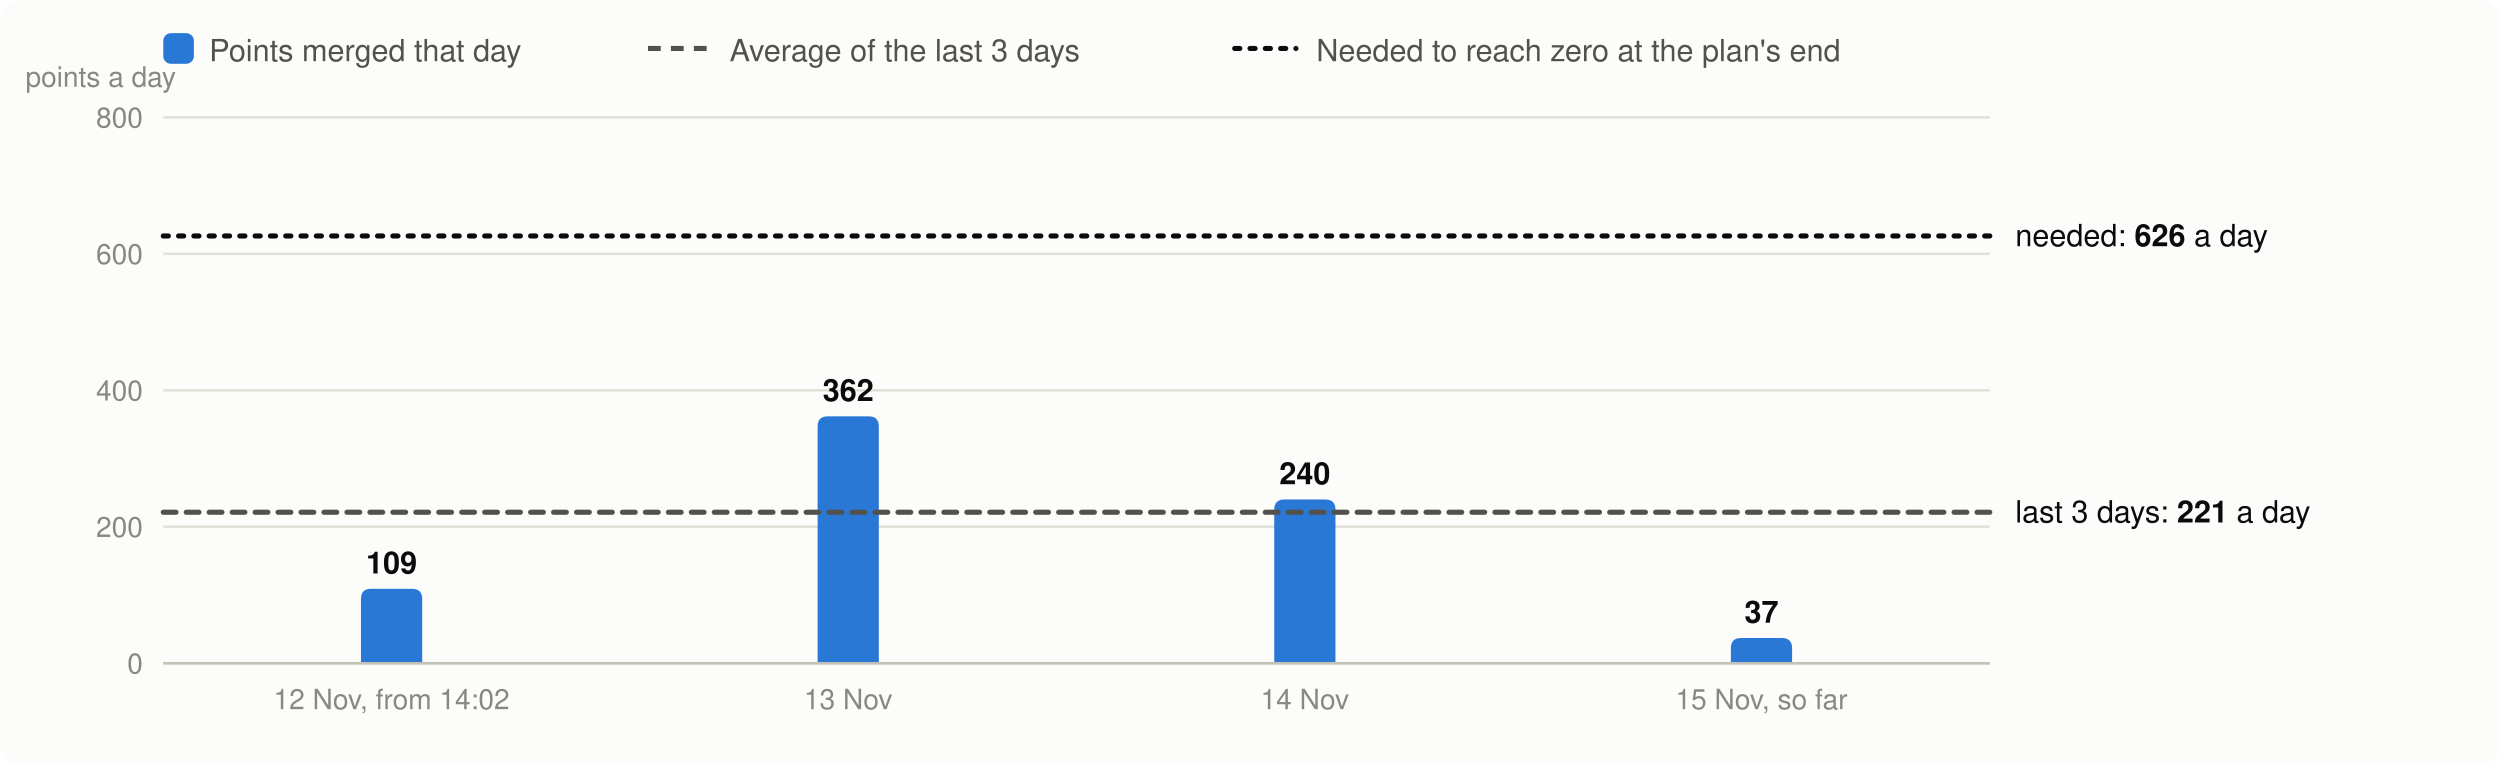
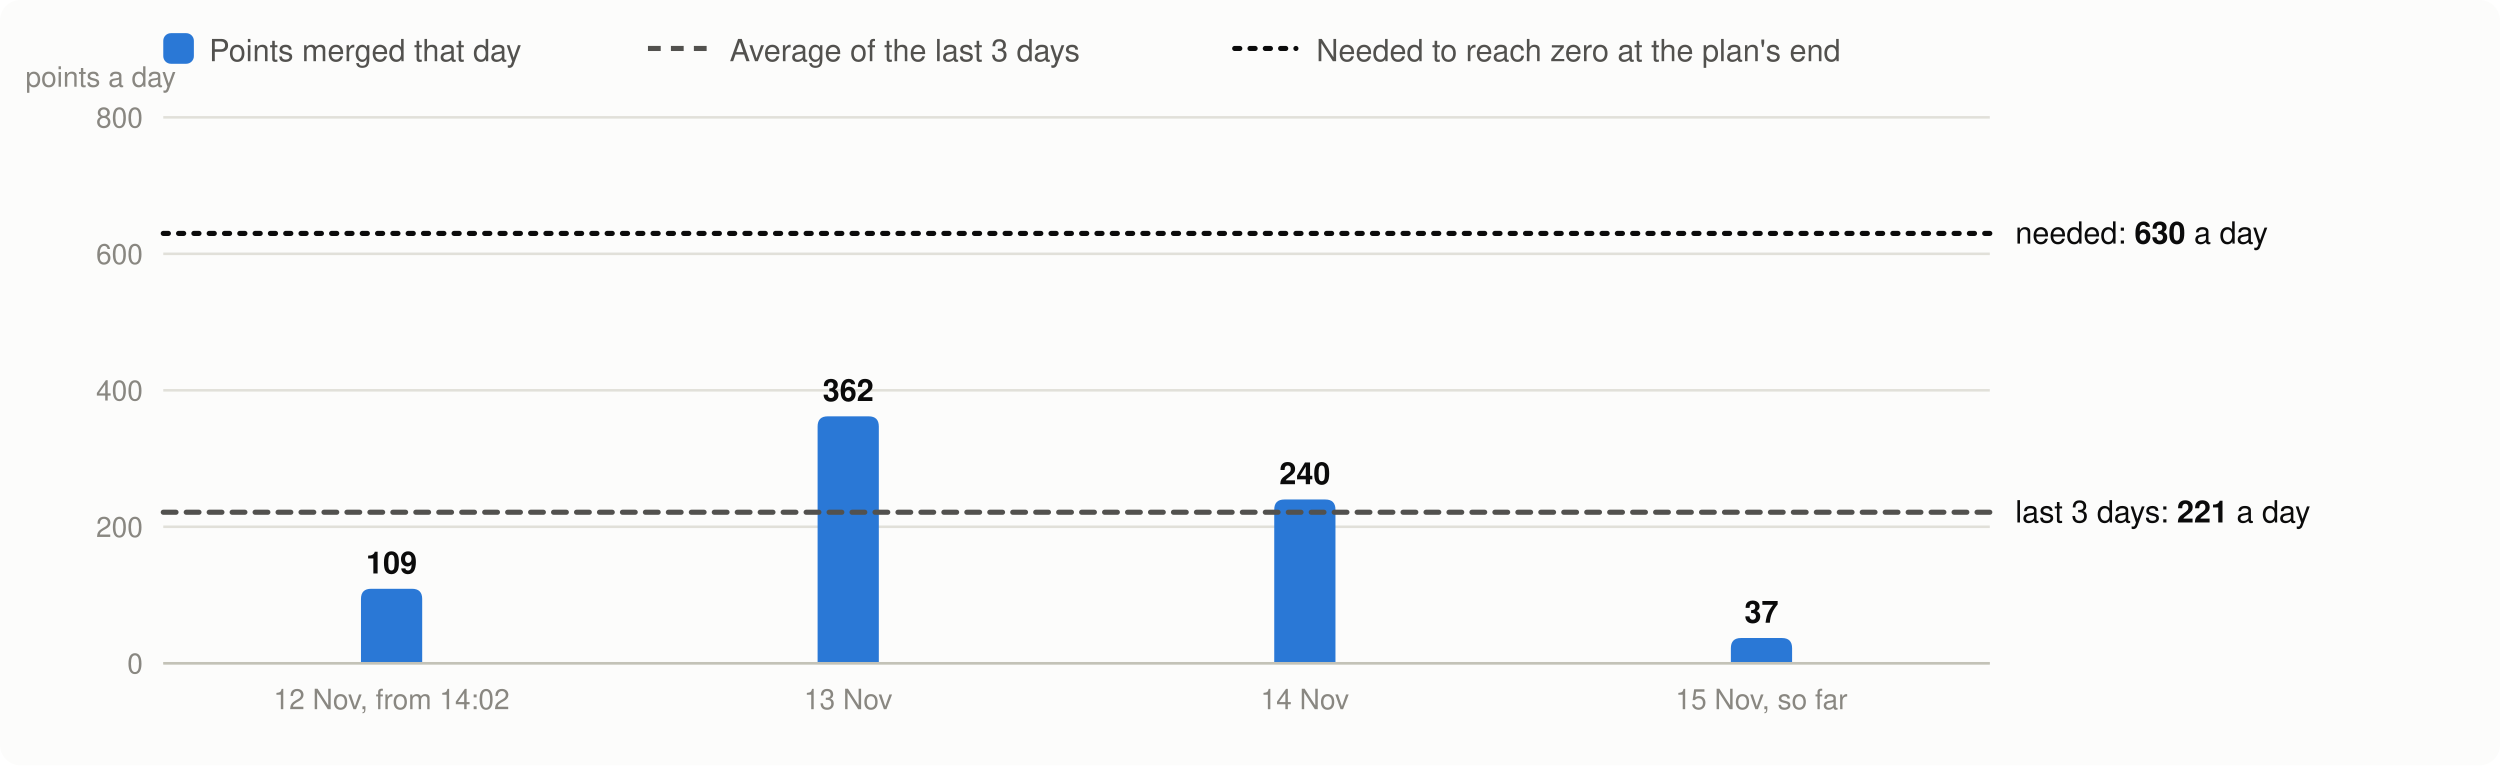
<svg xmlns="http://www.w3.org/2000/svg" viewBox="0 0 980 300" width="980" height="300" font-family="system-ui,-apple-system,Segoe UI,Helvetica,Arial,sans-serif" font-size="13" role="img" aria-label="Velocity: story points merged per day, the 3-day average and the velocity needed">
  <rect width="980" height="300" rx="8" fill="#fcfcfb" />
  <rect x="64" y="13" width="12" height="12" rx="3" fill="#2a78d6" />
  <text x="82" y="24" fill="#52514e" font-size="12">Points merged that day</text>
  <line x1="254" x2="278" y1="19" y2="19" stroke="#52514e" stroke-width="2" stroke-dasharray="5 4" />
  <text x="286" y="24" fill="#52514e" font-size="12">Average of the last 3 days</text>
  <line x1="484" x2="508" y1="19" y2="19" stroke="#0b0b0b" stroke-width="2" stroke-dasharray="2 4" stroke-linecap="round" />
  <text x="516" y="24" fill="#52514e" font-size="12">Needed to reach zero at the plan's end</text>
  <line x1="64" x2="780" y1="260.0" y2="260.0" stroke="#e1e0d9" />
  <text x="56" y="264.0" text-anchor="end" fill="#898781" font-size="11">0</text>
  <line x1="64" x2="780" y1="206.5" y2="206.5" stroke="#e1e0d9" />
  <text x="56" y="210.5" text-anchor="end" fill="#898781" font-size="11">200</text>
  <line x1="64" x2="780" y1="153.0" y2="153.0" stroke="#e1e0d9" />
  <text x="56" y="157.0" text-anchor="end" fill="#898781" font-size="11">400</text>
  <line x1="64" x2="780" y1="99.5" y2="99.5" stroke="#e1e0d9" />
  <text x="56" y="103.5" text-anchor="end" fill="#898781" font-size="11">600</text>
  <line x1="64" x2="780" y1="46.0" y2="46.0" stroke="#e1e0d9" />
  <text x="56" y="50.0" text-anchor="end" fill="#898781" font-size="11">800</text>
  <text x="10" y="34" fill="#898781" font-size="11">points a day</text>
  <path d="M141.5,260.0V234.8Q141.5,230.8 145.5,230.8H161.5Q165.5,230.8 165.5,234.8V260.0Z" fill="#2a78d6" />
  <text x="153.5" y="224.8" text-anchor="middle" fill="#0b0b0b" font-size="12" font-weight="600">109</text>
  <text x="153.5" y="278" text-anchor="middle" fill="#898781" font-size="11">12 Nov, from 14:02</text>
  <path d="M320.5,260.0V167.2Q320.5,163.2 324.5,163.2H340.5Q344.5,163.2 344.5,167.2V260.0Z" fill="#2a78d6" />
  <text x="332.5" y="157.2" text-anchor="middle" fill="#0b0b0b" font-size="12" font-weight="600">362</text>
  <text x="332.5" y="278" text-anchor="middle" fill="#898781" font-size="11">13 Nov</text>
  <path d="M499.5,260.0V199.8Q499.5,195.8 503.5,195.8H519.5Q523.5,195.8 523.5,199.8V260.0Z" fill="#2a78d6" />
  <text x="511.5" y="189.8" text-anchor="middle" fill="#0b0b0b" font-size="12" font-weight="600">240</text>
  <text x="511.5" y="278" text-anchor="middle" fill="#898781" font-size="11">14 Nov</text>
  <path d="M678.5,260.0V254.1Q678.5,250.1 682.5,250.1H698.5Q702.5,250.1 702.5,254.1V260.0Z" fill="#2a78d6" />
  <text x="690.5" y="244.1" text-anchor="middle" fill="#0b0b0b" font-size="12" font-weight="600">37</text>
  <text x="690.5" y="278" text-anchor="middle" fill="#898781" font-size="11">15 Nov, so far</text>
  <line x1="64" x2="780" y1="260.0" y2="260.0" stroke="#c3c2b7" />
  <line x1="64" x2="780" y1="200.8" y2="200.8" stroke="#52514e" stroke-width="2" stroke-dasharray="5 4" stroke-linecap="round" />
  <text x="790" y="204.8" fill="#0b0b0b" font-size="12">last 3 days: <tspan font-weight="600">221</tspan> a day</text>
-   <line x1="64" x2="780" y1="92.5" y2="92.5" stroke="#0b0b0b" stroke-width="2" stroke-dasharray="2 4" stroke-linecap="round" />
-   <text x="790" y="96.5" fill="#0b0b0b" font-size="12">needed: <tspan font-weight="600">626</tspan> a day</text>
+   <line x1="64" x2="780" y1="91.5" y2="91.5" stroke="#0b0b0b" stroke-width="2" stroke-dasharray="2 4" stroke-linecap="round" />
+   <text x="790" y="95.5" fill="#0b0b0b" font-size="12">needed: <tspan font-weight="600">630</tspan> a day</text>
</svg>
